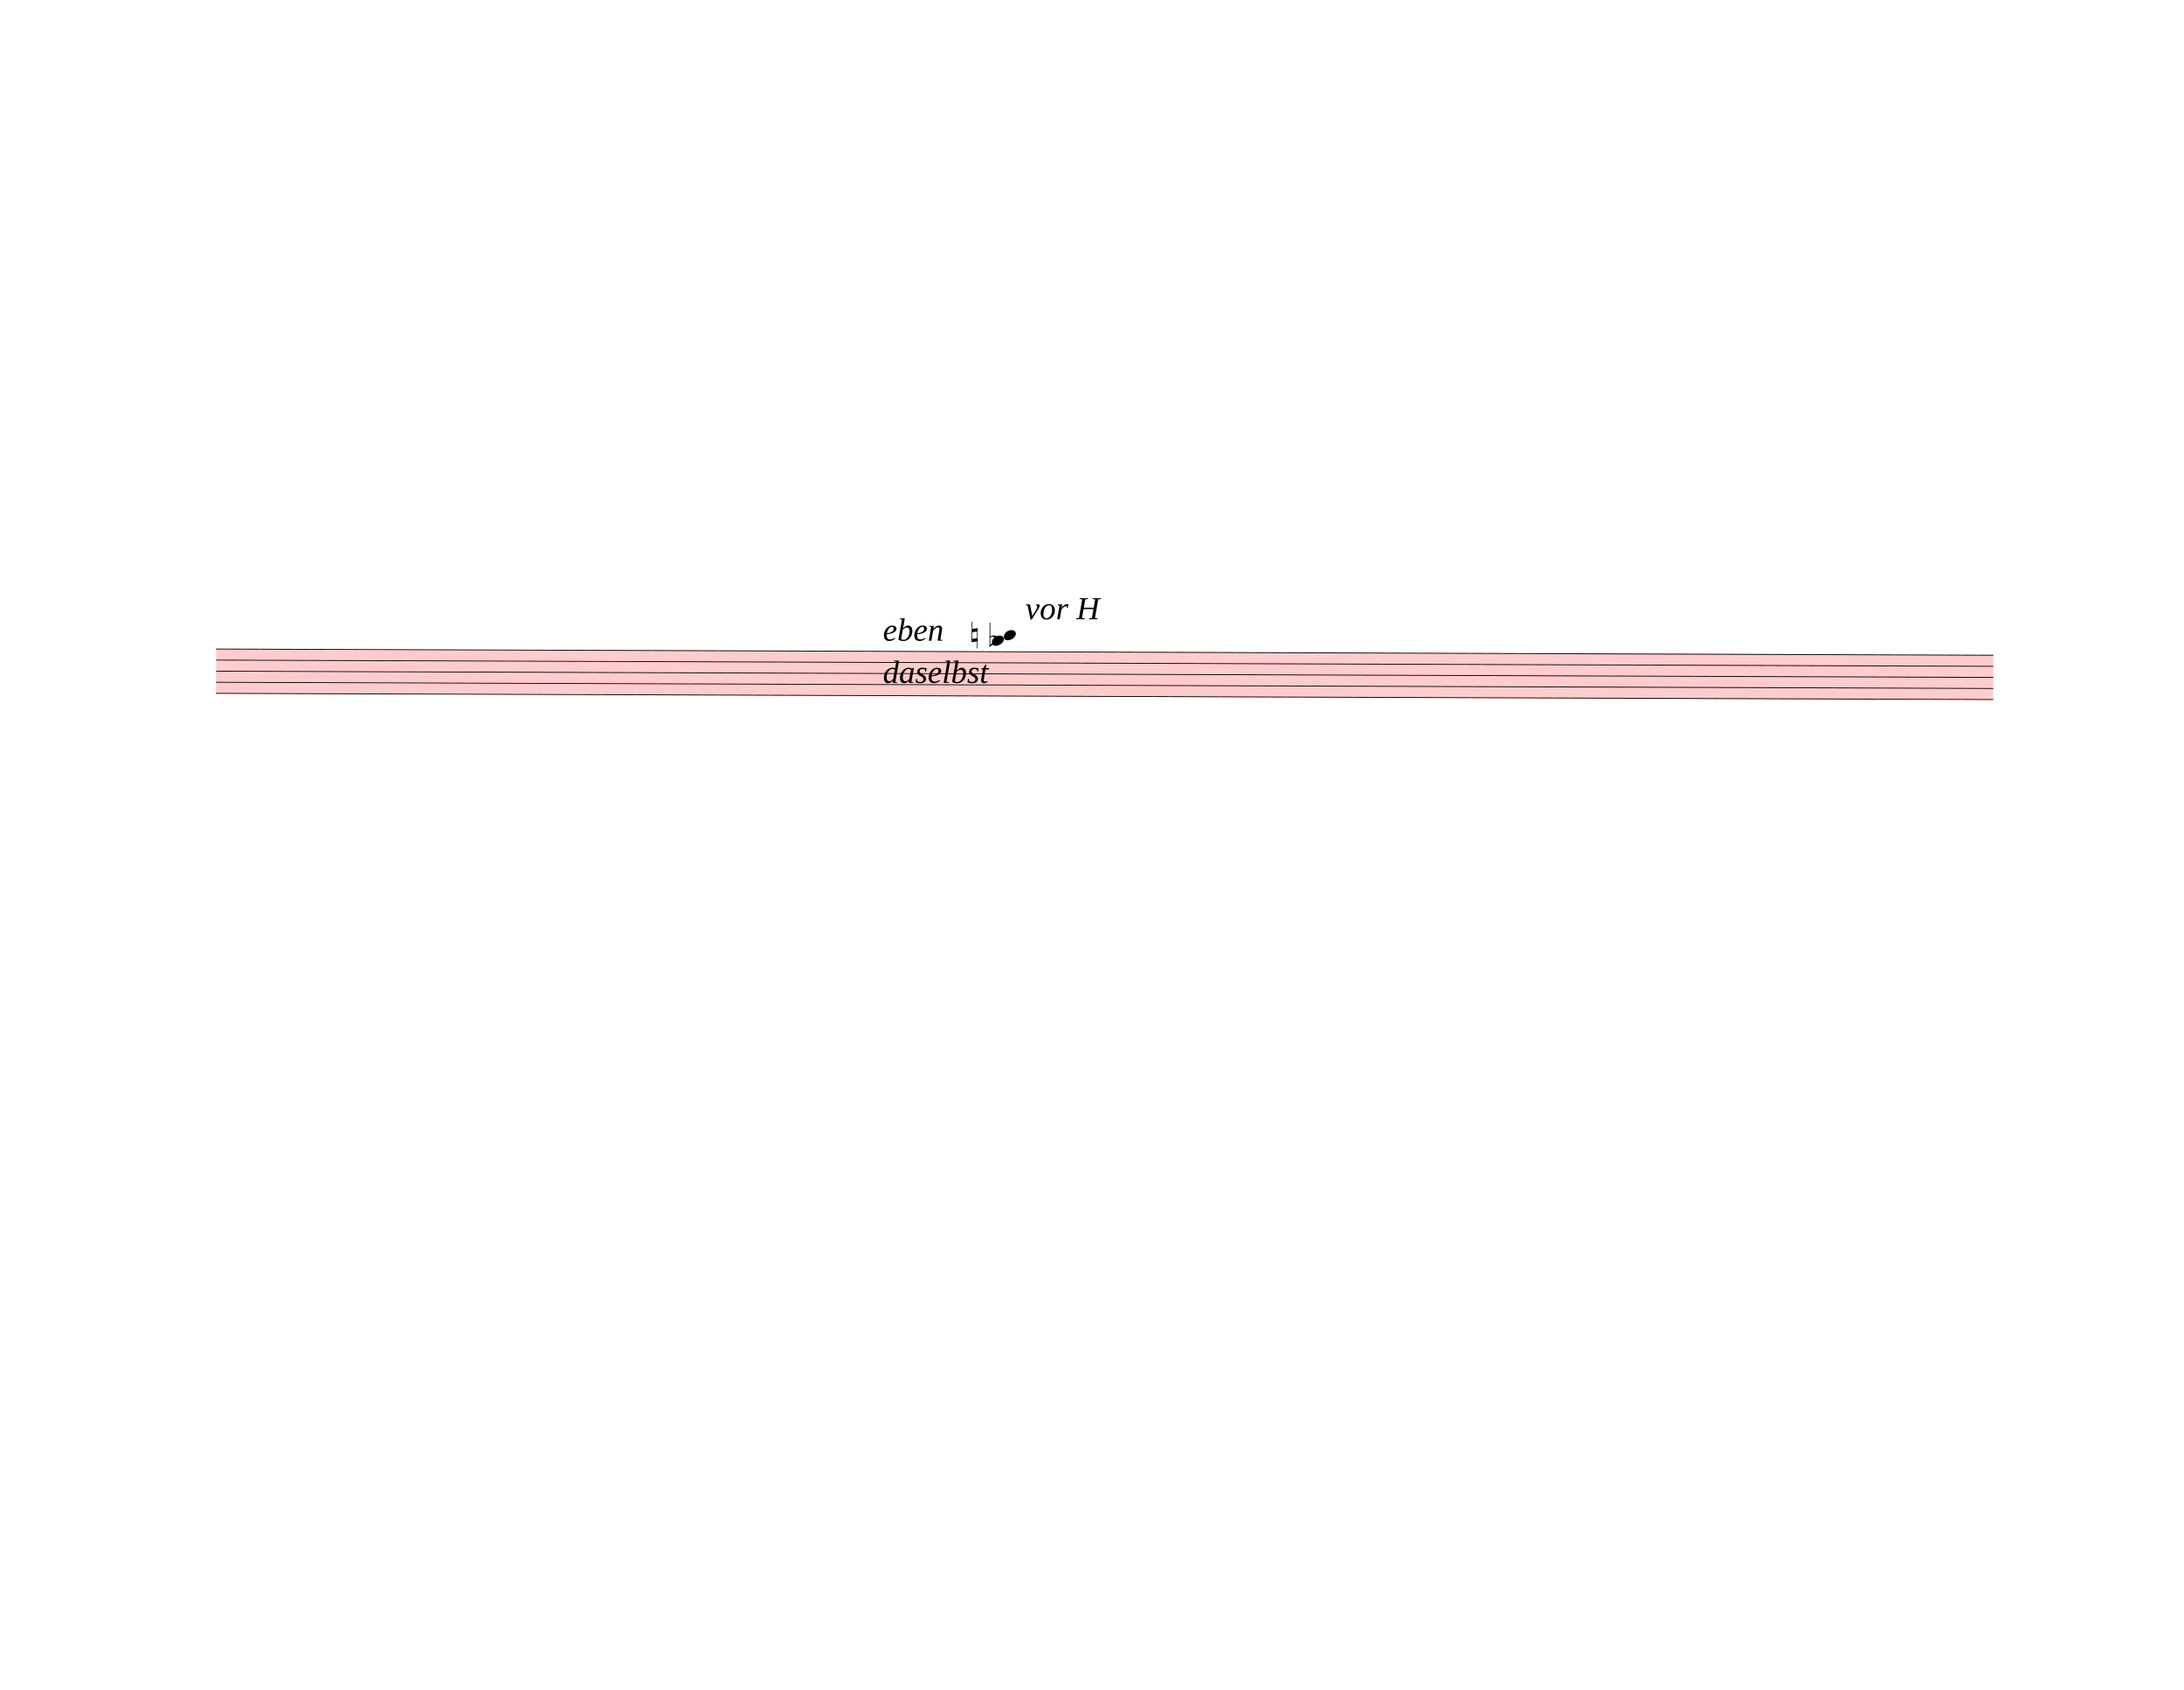
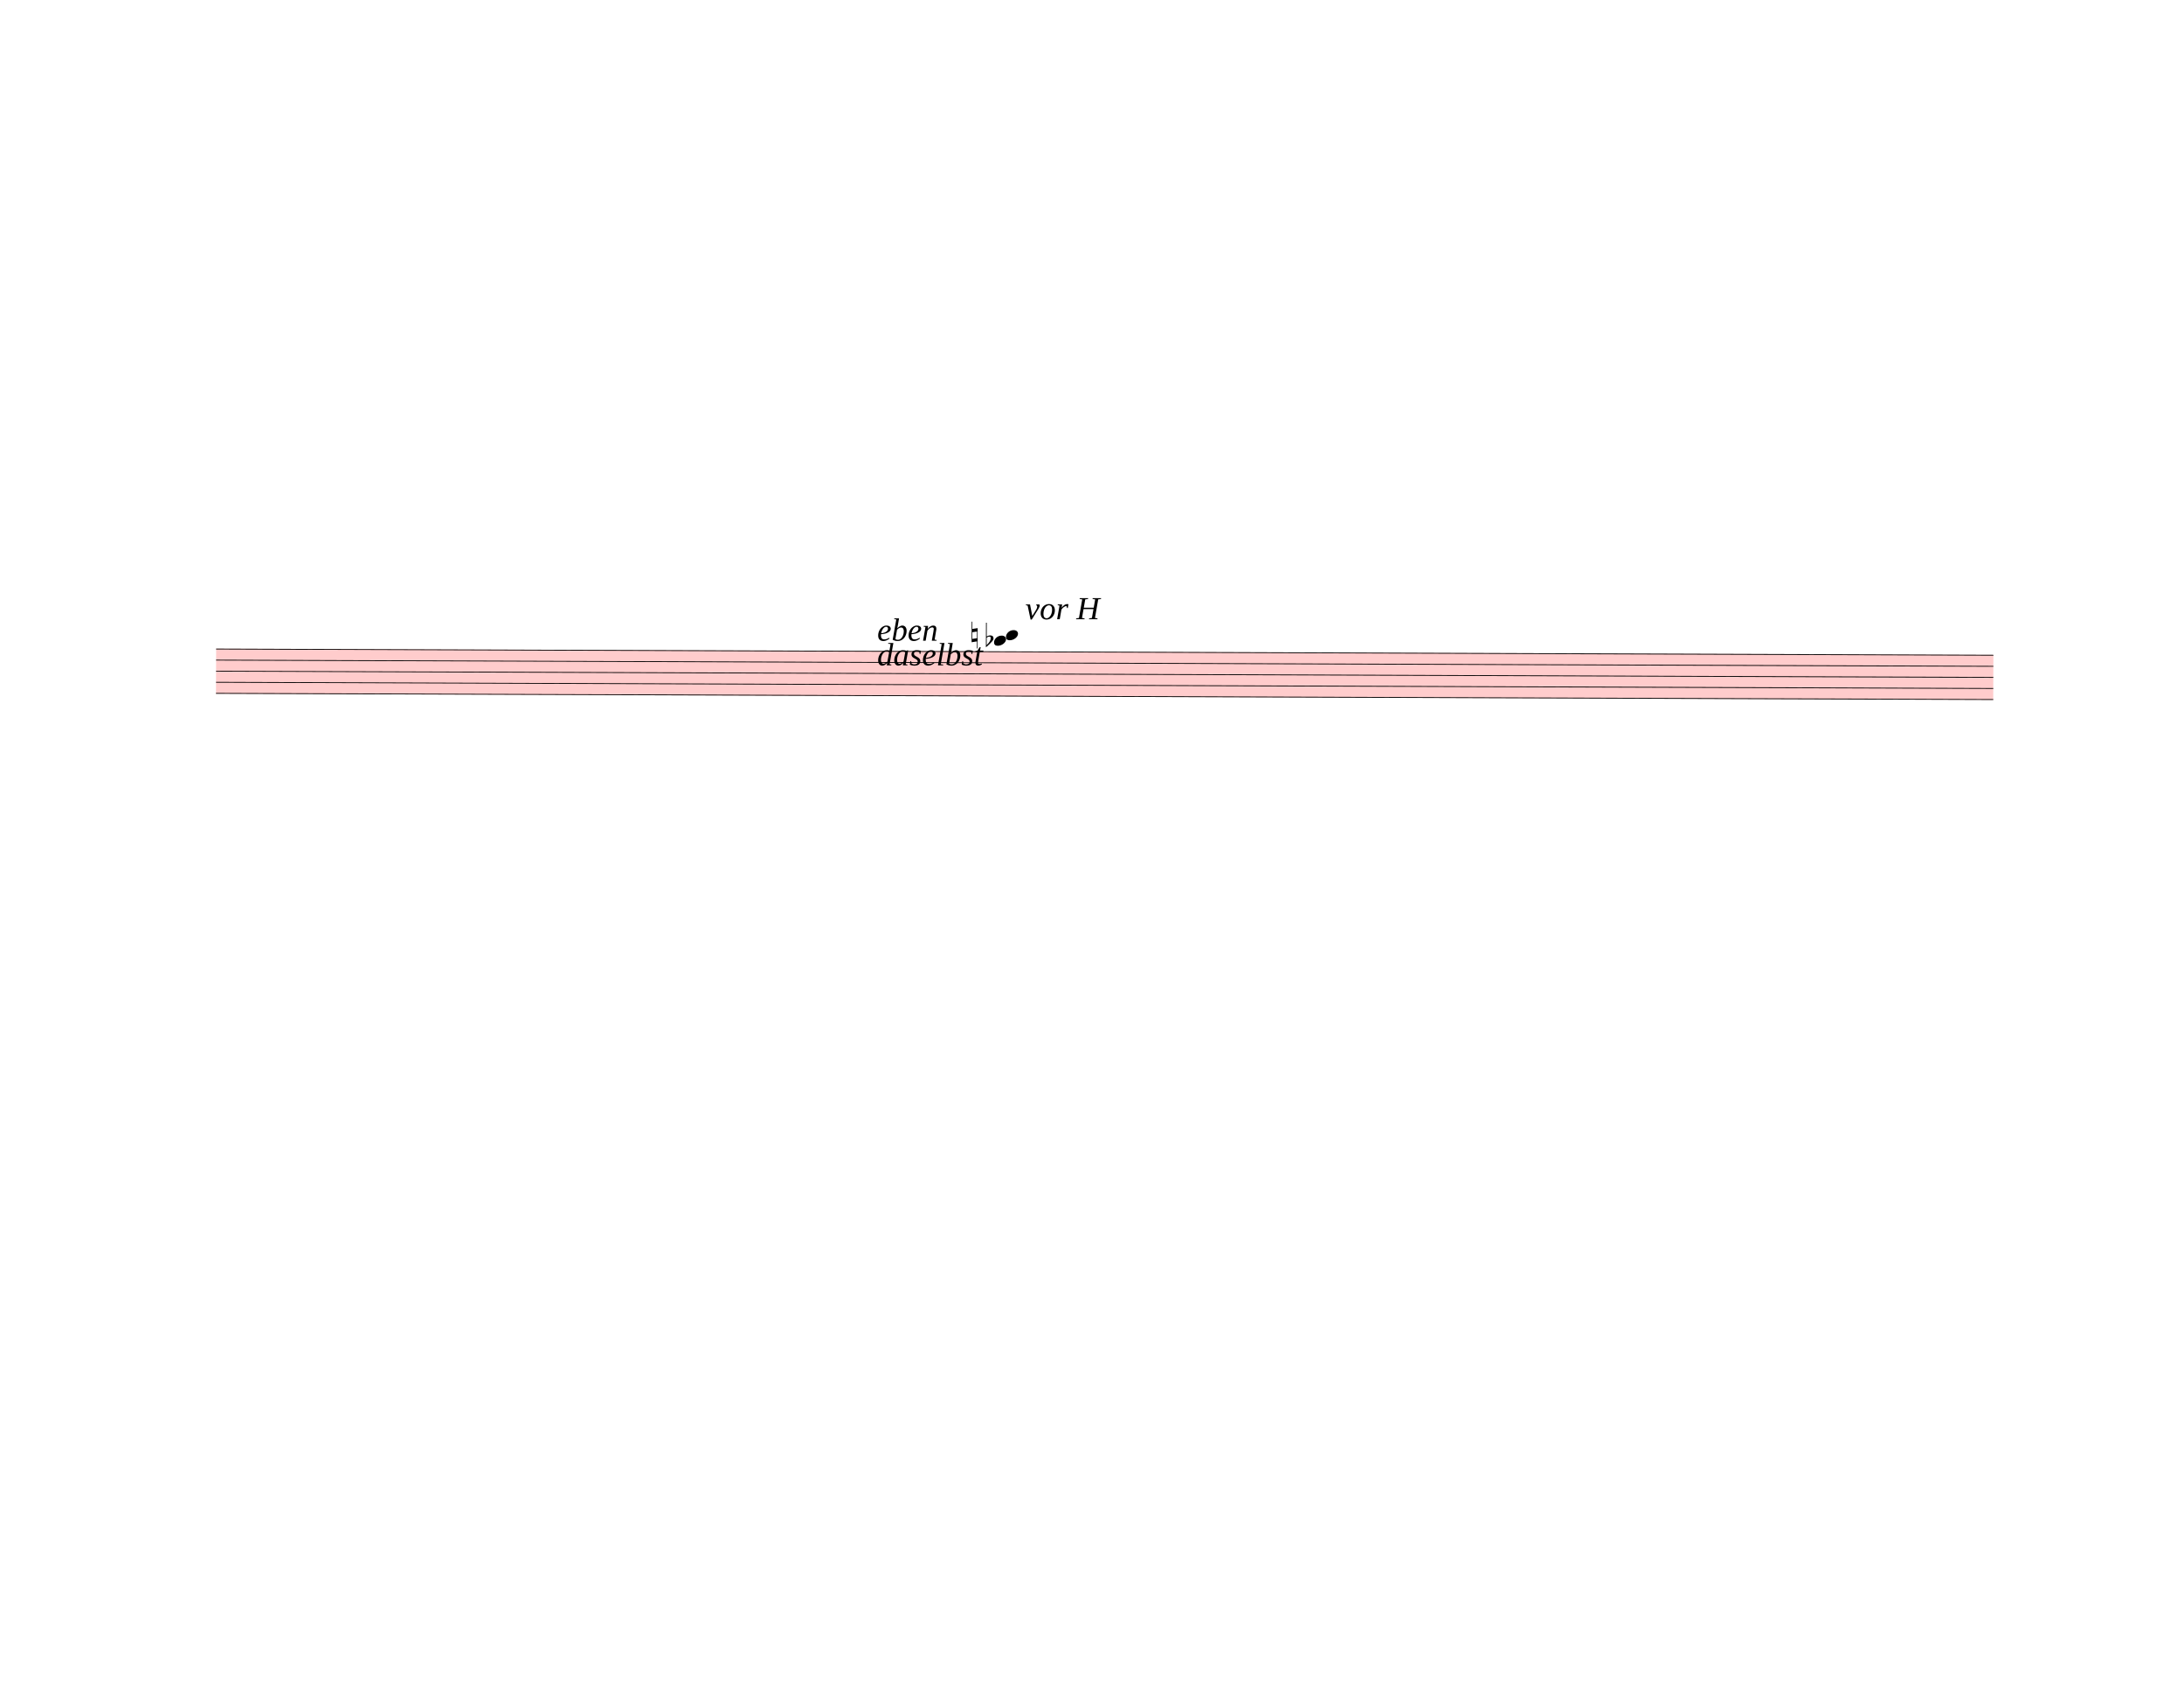
<svg xmlns="http://www.w3.org/2000/svg" width="762.5px" height="590px" viewBox="0 0 27450 21240" version="1.1" overflow="visible">
  <defs>
    <style type="text/css">
    /* .staff * {
      fill: #000;
      stroke: #000;
    }

    .deletionBack {
      fill: #00000033;
    } */
  </style>
    <symbol id="sym_notehead_quarter" viewBox="0 0 1000 1000" overflow="inherit">
      <path transform="scale(1,-1)" d="M0 -39c0 68 73 172 200 172c66 0 114 -37 114 -95c0 -84 -106 -171 -218 -171c-64 0 -96 30 -96 94z" />
    </symbol>
    <symbol id="sym_accid_n" viewBox="0 0 1000 1000" overflow="inherit">
      <path transform="scale(1,-1)" d="M0 -188v539h18v-191l139 22v-533h-17v186zM18 -100l122 17v176l-122 -19v-174z" />
    </symbol>
    <symbol id="sym_accid_f" viewBox="0 0 1000 1000" overflow="inherit">
      <path transform="scale(1,-1)" d="M20 110c32 16 54 27 93 27c26 0 35 -3 54 -13c13 -7 24 -20 27 -38l4 -25c0 -28 -16 -57 -45 -89c-23 -25 -39 -44 -65 -68l-88 -79v644h20v-359zM90 106c-32 0 -48 -10 -70 -29v-194c31 31 54 59 71 84c21 32 32 59 32 84c0 9 1 16 1 20c0 14 -3 21 -11 30l-8 3z" />
    </symbol>
  </defs>
  <g class="rastrums">
    <g class="rastrum" data-id="r35fdfdf9-a9ef-4ced-89f0-1e1cd560dede" style="transform: rotate(0.2deg); transform-origin: 2745px 8145px;">
      <g class="rastrum bounding-box" data-id="bbox-r35fdfdf9-a9ef-4ced-89f0-1e1cd560dede">
        <rect x="2745" y="8145" width="22338" height="567" fill="#ff000033" />
      </g>
      <path d="M2745 8150 L25083 8150" stroke-width="10" stroke="black" />
      <path d="M2745 8289.25 L25083 8289.25" stroke-width="10" stroke="black" />
      <path d="M2745 8428.5 L25083 8428.5" stroke-width="10" stroke="black" />
      <path d="M2745 8567.75 L25083 8567.75" stroke-width="10" stroke="black" />
      <path d="M2745 8707 L25083 8707" stroke-width="10" stroke="black" />
    </g>
  </g>
  <g class="draft" data-label="16" data-id="d26b62793-9249-4950-b543-81a2993ca572">
    <g class="system" data-id="s140afa1d-8137-4a80-98e3-2b016ec3138c">
      <g class="staff" data-n="1" data-rastrum="r35fdfdf9-a9ef-4ced-89f0-1e1cd560dede" style="transform: rotate(0.2deg); transform-origin: 2745px 8145px;">
        <g class="chord" data-id="d1bc2e74b-fea6-4378-acec-0b7a7012f3ee" data-stem.dir="down">
          <g class="notehead">
-             <use href="#sym_notehead_quarter" height="480px" width="480px" x="12645" y="7941.125" />
+             <use href="#sym_notehead_quarter" height="480px" width="480px" x="12672" y="7941.125" />
          </g>
          <g class="notehead">
-             <use href="#sym_notehead_quarter" height="480px" width="480px" x="12495" y="8010.75" />
+             <use href="#sym_notehead_quarter" height="480px" width="480px" x="12522" y="8010.75" />
          </g>
          <g class="ledgerLines above">
-             <path d="M12606 8010.75 L12834 8010.75" stroke-width="18" />
+             <path d="M12633 8010.75 L12861 8010.75" stroke-width="18" />
          </g>
          <g class="stem">
-             <path d="M12645 7941.125 L12645 8915.875" stroke-width="14" />
+             <path d="M12672 7941.125 L12672 8776.625" stroke-width="14" />
          </g>
        </g>
        <g class="accid" data-id="d16708420-b9c1-4d71-91e8-804d04eeffac">
          <use href="#sym_accid_n" height="480px" width="480px" x="12240" y="7941.125" />
        </g>
        <g class="accid" data-id="d883957f7-fa81-4e66-b299-22db73f4c77a">
-           <use href="#sym_accid_f" height="480px" width="480px" x="12465" y="8010.75" />
+           <use href="#sym_accid_f" height="480px" width="480px" x="12420" y="8010.75" />
        </g>
      </g>
      <g class="dir" data-id="d66252a25-3440-4eca-aa5e-d5db71842d11" data-class="dir" id="d66252a25-3440-4eca-aa5e-d5db71842d11" style="font-style: italic;">
-         <text x="11097" y="8055" text-anchor="start" font-size="0px" textLength="1080px">
+         <text x="11025" y="8055" text-anchor="start" font-size="0px" textLength="1710px">
          <tspan font-size="405px">eben</tspan>
-           <tspan font-size="405px" x="11097" dy="530.476">daselbst</tspan>
+           <tspan font-size="405px" x="11025" dy="309.444">daselbst</tspan>
        </text>
      </g>
      <g class="dir" data-id="d575bfa2b-abd0-480d-a113-fc87f8ab34f7" data-class="dir" id="d575bfa2b-abd0-480d-a113-fc87f8ab34f7" style="font-style: italic;">
        <text x="12888" y="7785" text-anchor="start" font-size="0px" textLength="900px">
          <tspan font-size="405px">vor H</tspan>
        </text>
      </g>
    </g>
    <g class="deletions" />
  </g>
</svg>
